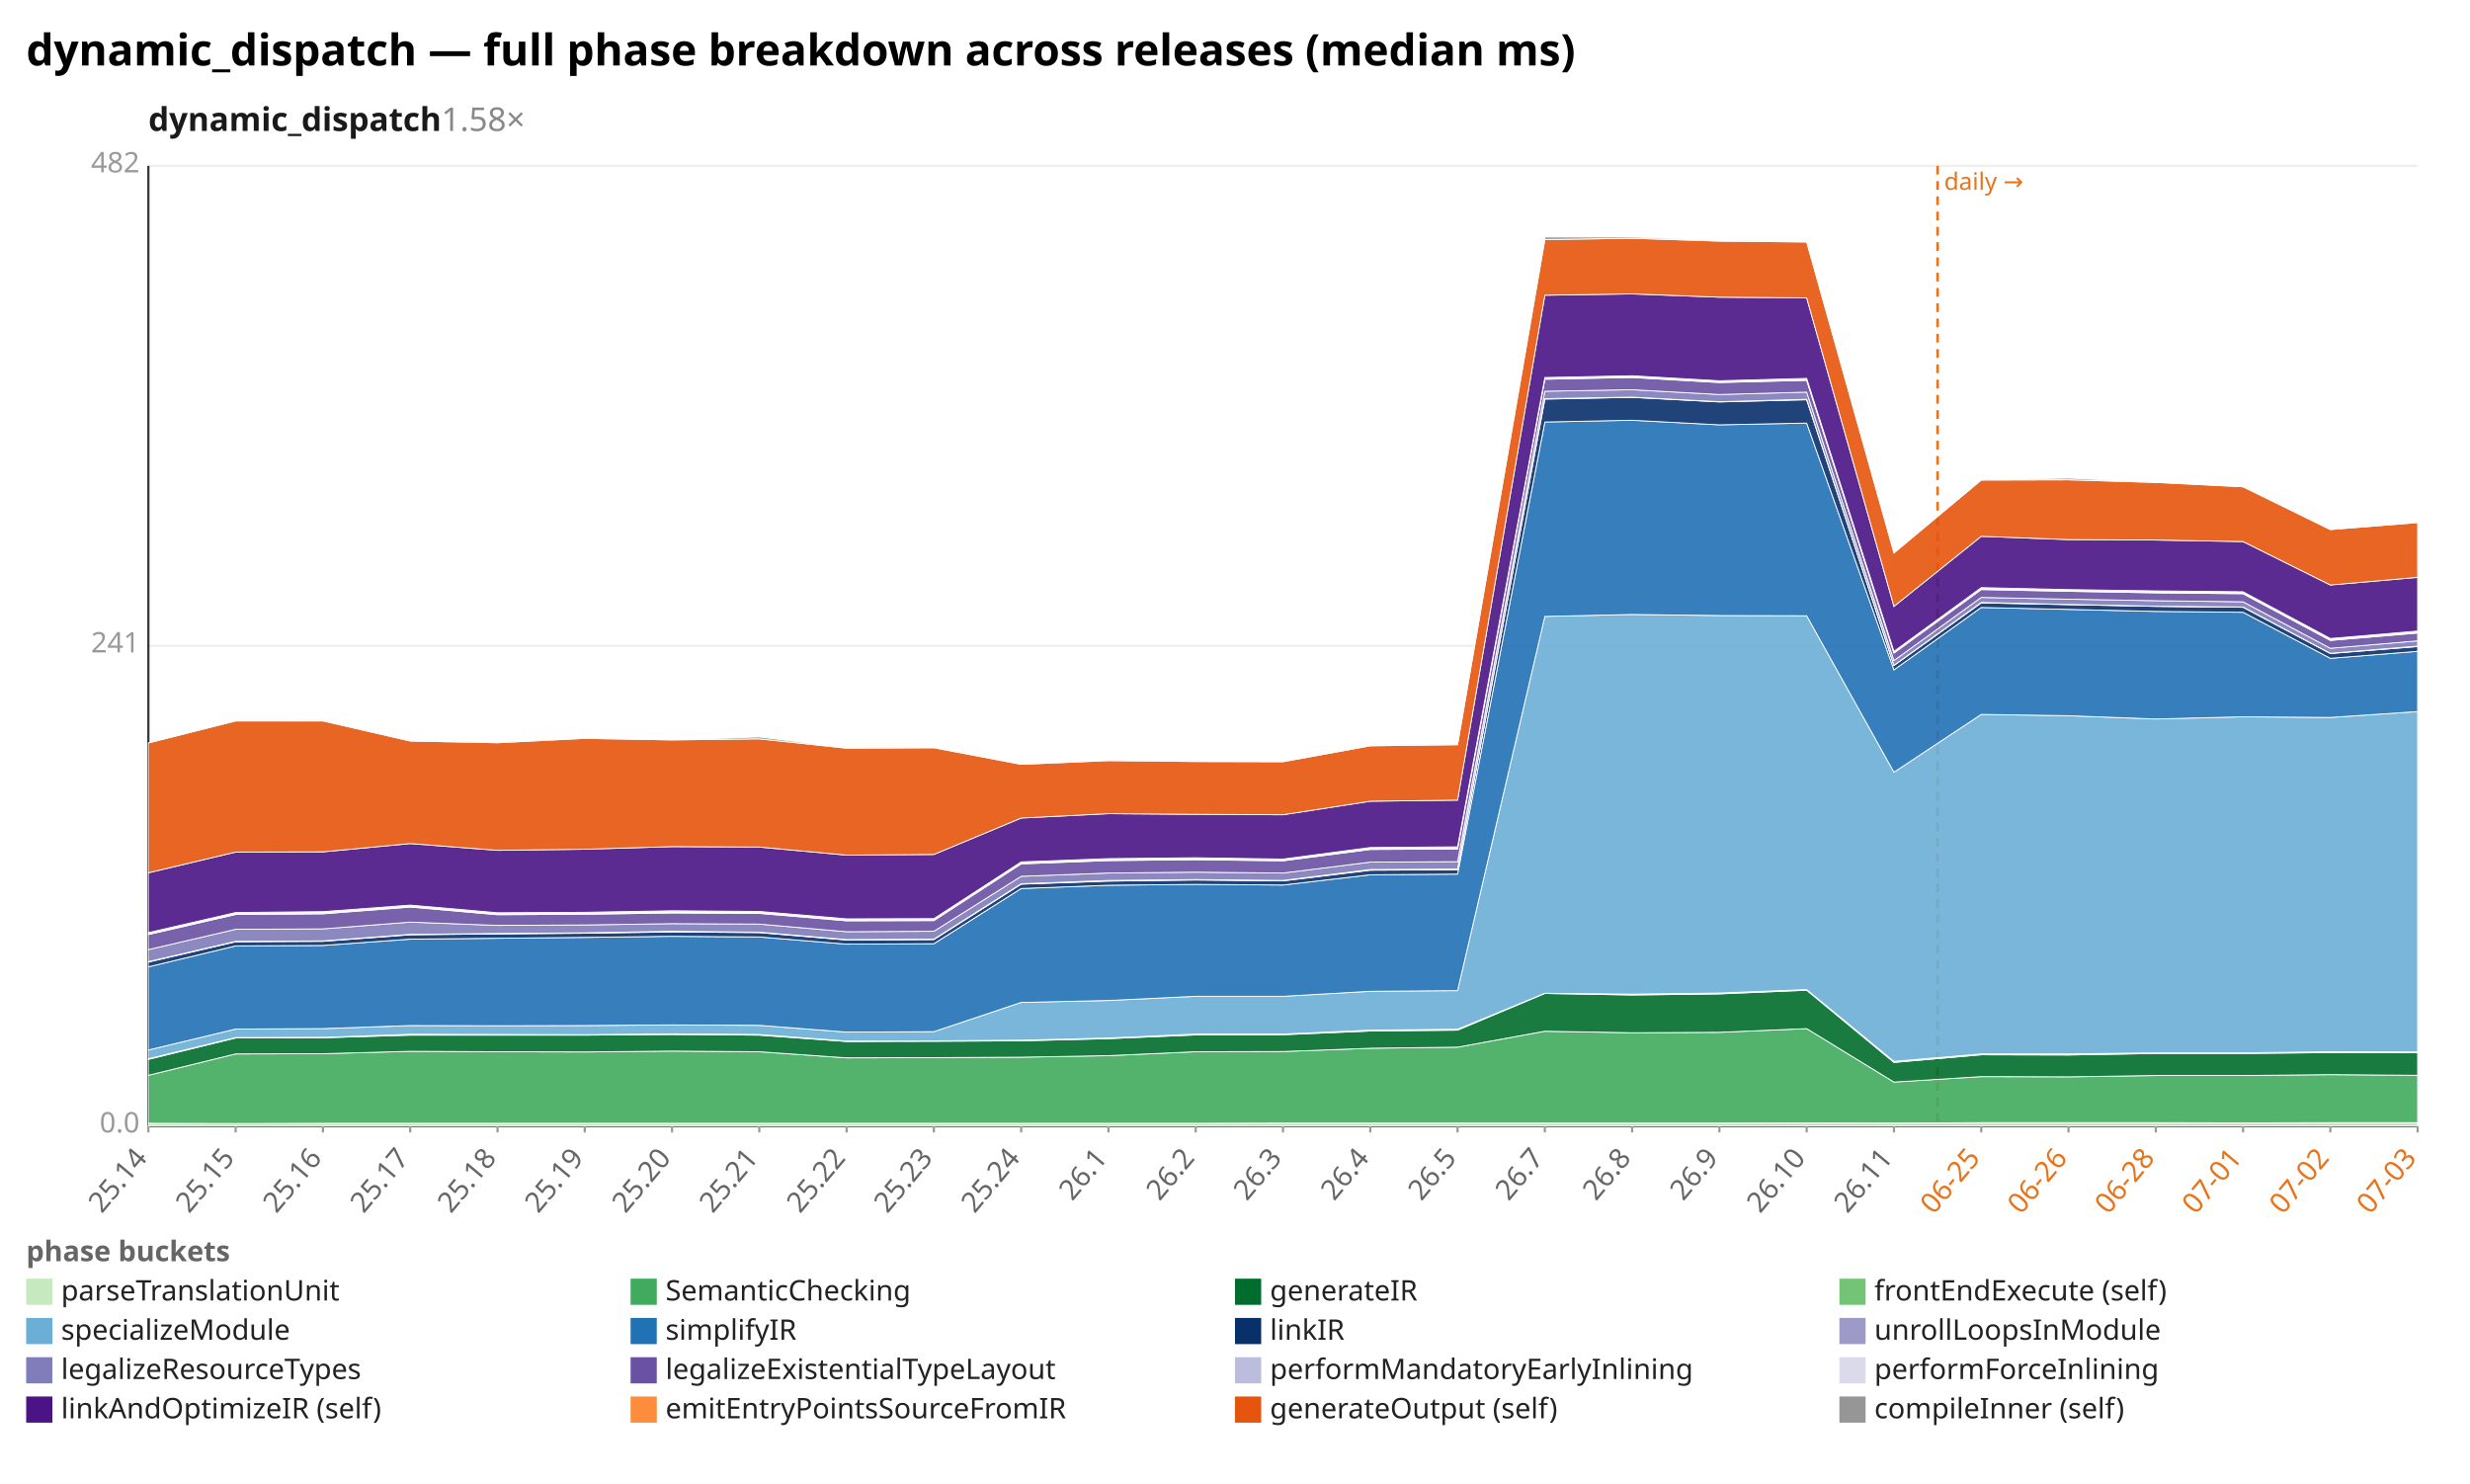
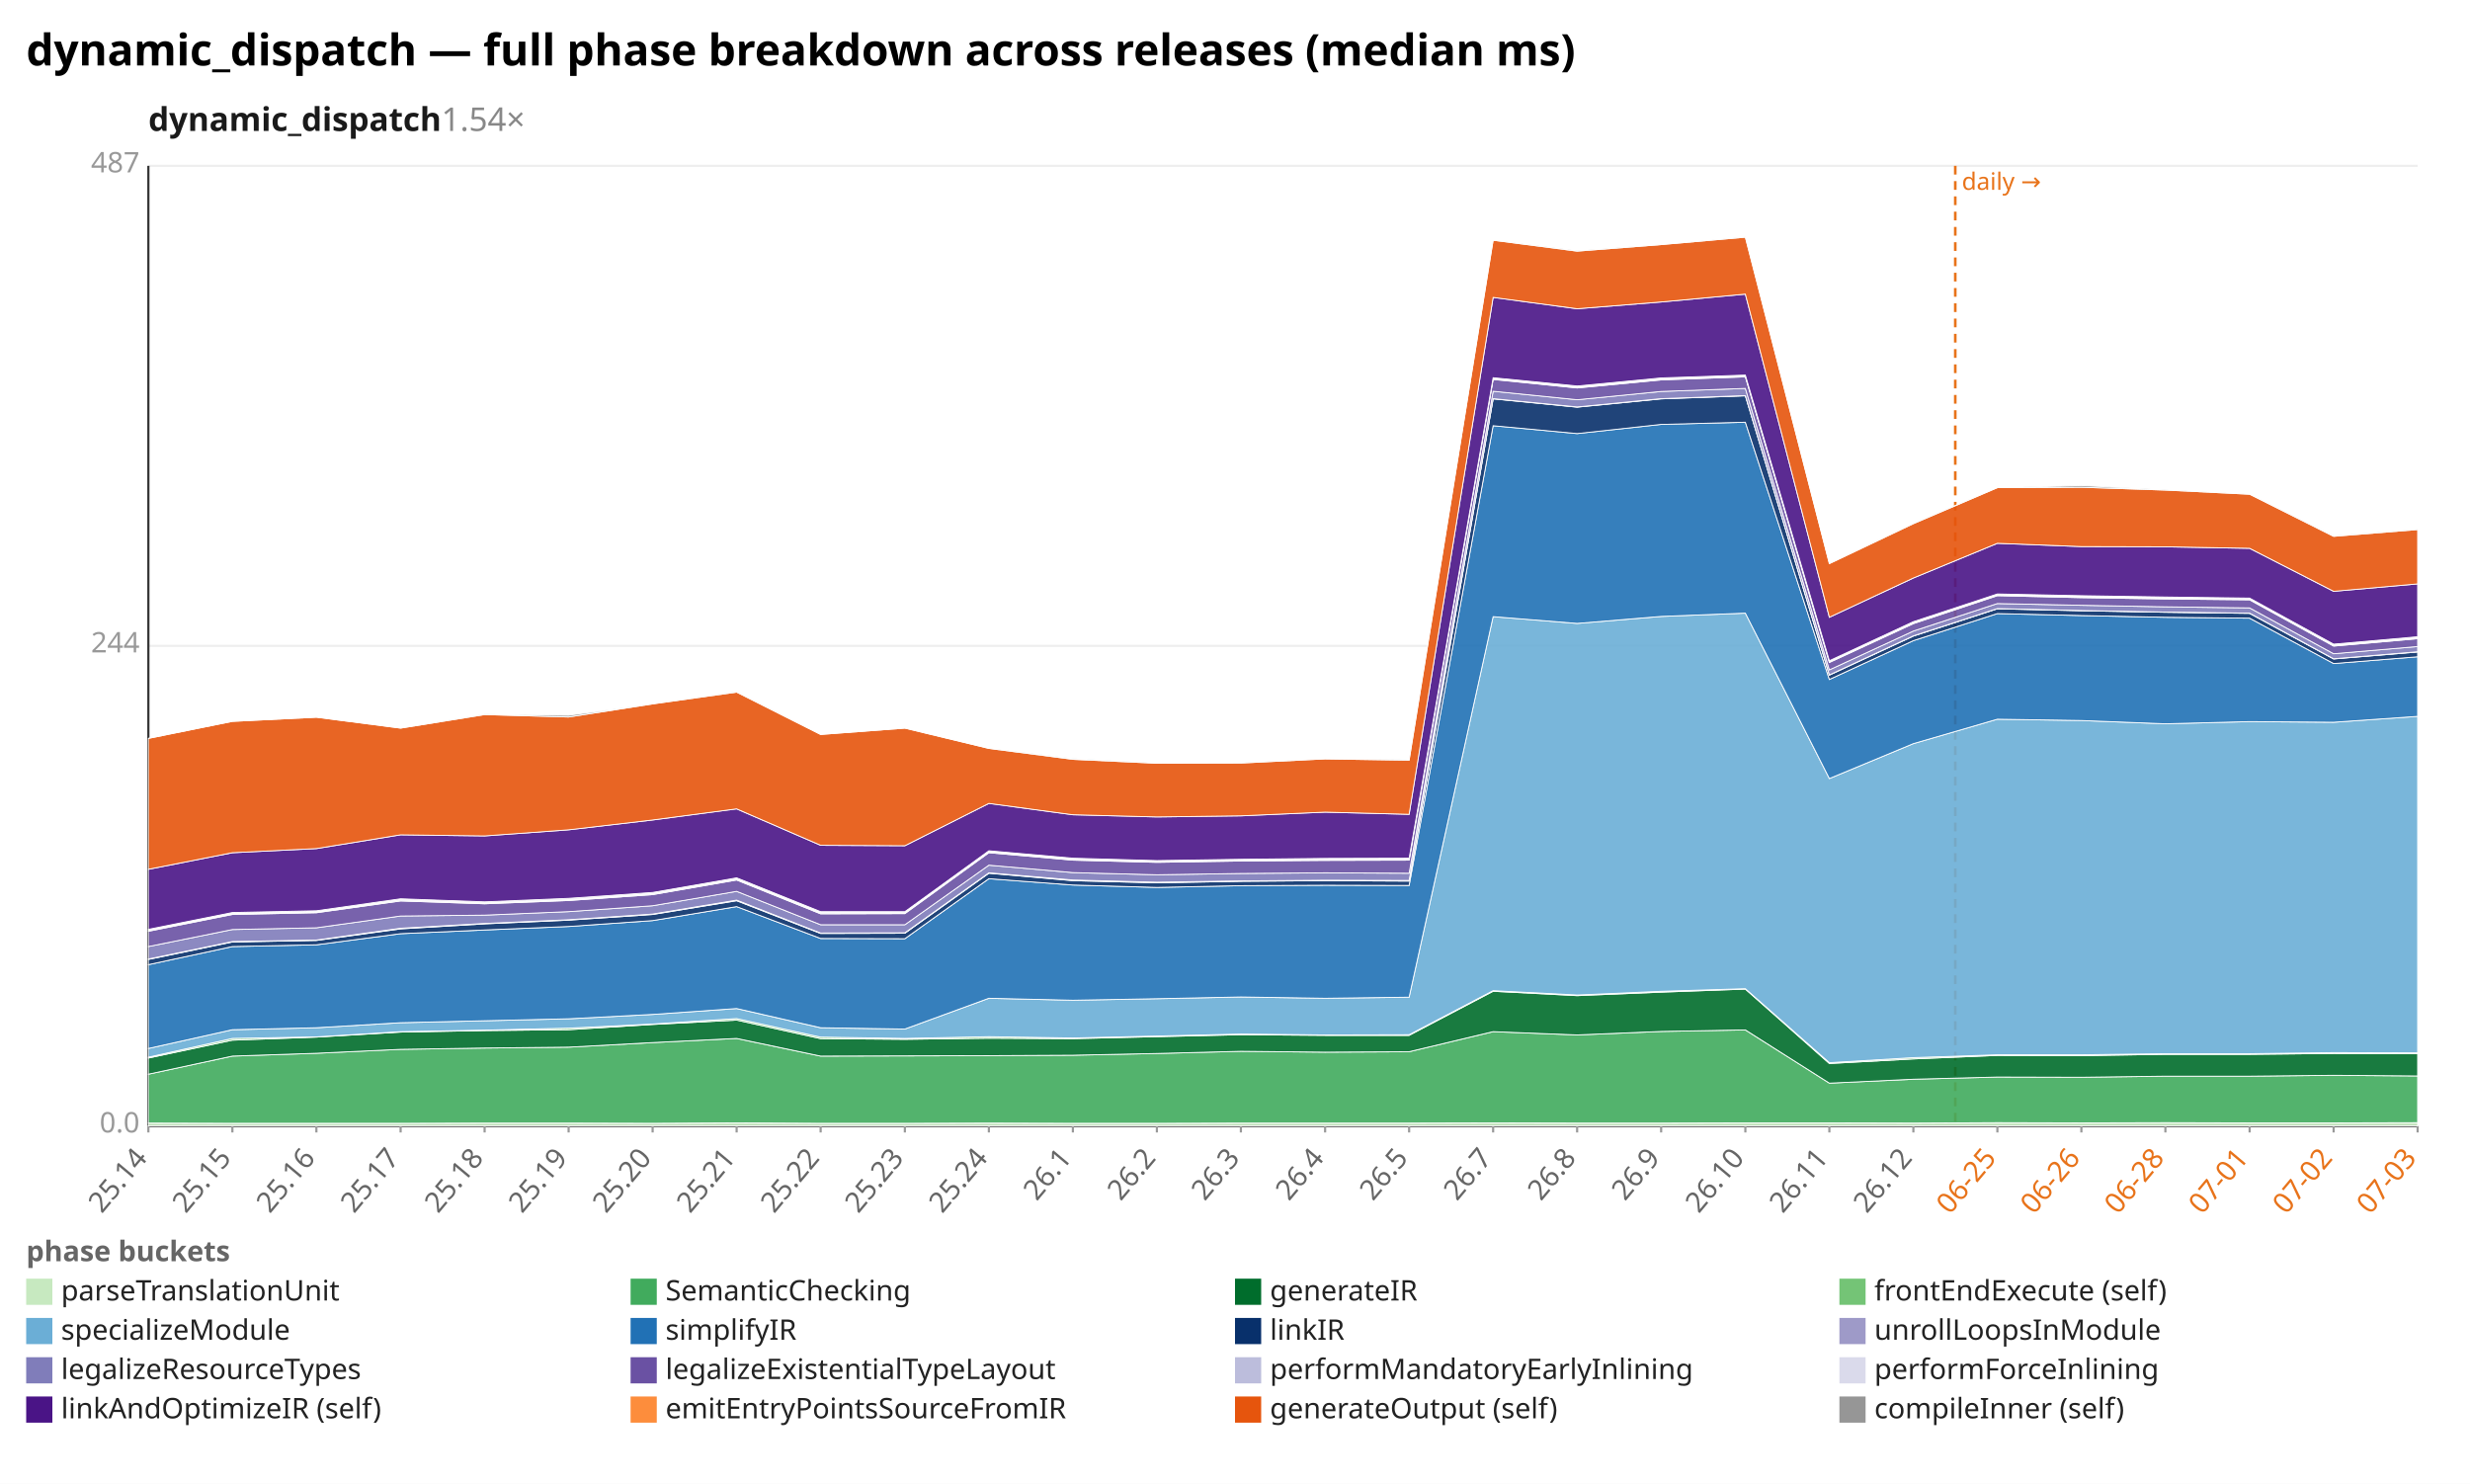
<svg xmlns="http://www.w3.org/2000/svg" width="1132" height="680" viewBox="0 0 1132 680" preserveAspectRatio="xMidYMid meet" font-family="sans-serif" font-size="13">
  <rect width="1132" height="680" fill="white" />
  <text x="12" y="30" font-size="20" font-weight="bold">dynamic_dispatch — full phase breakdown across releases (median ms)</text>
-   <text x="68" y="60" font-size="15" font-weight="600" fill="#1a1a1a">dynamic_dispatch<tspan fill="#888" font-weight="400" text-decoration="none">  1.58×</tspan>
+   <text x="68" y="60" font-size="15" font-weight="600" fill="#1a1a1a">dynamic_dispatch<tspan fill="#888" font-weight="400" text-decoration="none">  1.54×</tspan>
  </text>
  <line x1="68.0" y1="516.0" x2="1108.0" y2="516.0" stroke="#eee" />
  <text x="64.0" y="519.0" text-anchor="end" fill="#999">0.0</text>
  <line x1="68.0" y1="296.0" x2="1108.0" y2="296.0" stroke="#eee" />
-   <text x="64.0" y="299.0" text-anchor="end" fill="#999">241</text>
+   <text x="64.0" y="299.0" text-anchor="end" fill="#999">244</text>
  <line x1="68.0" y1="76.0" x2="1108.0" y2="76.0" stroke="#eee" />
-   <text x="64.0" y="79.0" text-anchor="end" fill="#999">482</text>
+   <text x="64.0" y="79.0" text-anchor="end" fill="#999">487</text>
  <line x1="68.0" y1="76.0" x2="68.0" y2="516.0" stroke="#333" />
  <line x1="68.0" y1="516.0" x2="1108.0" y2="516.0" stroke="#333" />
-   <line x1="888.0" y1="76.0" x2="888.0" y2="516.0" stroke="#e8731a" stroke-width="1.2" stroke-dasharray="4 3" />
-   <text x="891.0" y="87.0" fill="#e8731a" font-size="11">daily →</text>
+   <line x1="896.1" y1="76.0" x2="896.1" y2="516.0" stroke="#e8731a" stroke-width="1.2" stroke-dasharray="4 3" />
+   <text x="899.1" y="87.0" fill="#e8731a" font-size="11">daily →</text>
  <line x1="68.0" y1="516.0" x2="68.0" y2="519.0" stroke="#999" />
  <text x="68.0" y="531.0" text-anchor="end" fill="#666" transform="rotate(-50 68.0 531.0)">25.14</text>
-   <line x1="108.0" y1="516.0" x2="108.0" y2="519.0" stroke="#999" />
-   <text x="108.0" y="531.0" text-anchor="end" fill="#666" transform="rotate(-50 108.0 531.0)">25.15</text>
-   <line x1="148.0" y1="516.0" x2="148.0" y2="519.0" stroke="#999" />
-   <text x="148.0" y="531.0" text-anchor="end" fill="#666" transform="rotate(-50 148.0 531.0)">25.16</text>
-   <line x1="188.0" y1="516.0" x2="188.0" y2="519.0" stroke="#999" />
-   <text x="188.0" y="531.0" text-anchor="end" fill="#666" transform="rotate(-50 188.0 531.0)">25.17</text>
-   <line x1="228.0" y1="516.0" x2="228.0" y2="519.0" stroke="#999" />
-   <text x="228.0" y="531.0" text-anchor="end" fill="#666" transform="rotate(-50 228.0 531.0)">25.18</text>
-   <line x1="268.0" y1="516.0" x2="268.0" y2="519.0" stroke="#999" />
-   <text x="268.0" y="531.0" text-anchor="end" fill="#666" transform="rotate(-50 268.0 531.0)">25.19</text>
-   <line x1="308.0" y1="516.0" x2="308.0" y2="519.0" stroke="#999" />
-   <text x="308.0" y="531.0" text-anchor="end" fill="#666" transform="rotate(-50 308.0 531.0)">25.20</text>
-   <line x1="348.0" y1="516.0" x2="348.0" y2="519.0" stroke="#999" />
-   <text x="348.0" y="531.0" text-anchor="end" fill="#666" transform="rotate(-50 348.0 531.0)">25.21</text>
-   <line x1="388.0" y1="516.0" x2="388.0" y2="519.0" stroke="#999" />
-   <text x="388.0" y="531.0" text-anchor="end" fill="#666" transform="rotate(-50 388.0 531.0)">25.22</text>
-   <line x1="428.0" y1="516.0" x2="428.0" y2="519.0" stroke="#999" />
-   <text x="428.0" y="531.0" text-anchor="end" fill="#666" transform="rotate(-50 428.0 531.0)">25.23</text>
-   <line x1="468.0" y1="516.0" x2="468.0" y2="519.0" stroke="#999" />
-   <text x="468.0" y="531.0" text-anchor="end" fill="#666" transform="rotate(-50 468.0 531.0)">25.24</text>
-   <line x1="508.0" y1="516.0" x2="508.0" y2="519.0" stroke="#999" />
-   <text x="508.0" y="531.0" text-anchor="end" fill="#666" transform="rotate(-50 508.0 531.0)">26.1</text>
-   <line x1="548.0" y1="516.0" x2="548.0" y2="519.0" stroke="#999" />
-   <text x="548.0" y="531.0" text-anchor="end" fill="#666" transform="rotate(-50 548.0 531.0)">26.2</text>
-   <line x1="588.0" y1="516.0" x2="588.0" y2="519.0" stroke="#999" />
-   <text x="588.0" y="531.0" text-anchor="end" fill="#666" transform="rotate(-50 588.0 531.0)">26.3</text>
-   <line x1="628.0" y1="516.0" x2="628.0" y2="519.0" stroke="#999" />
-   <text x="628.0" y="531.0" text-anchor="end" fill="#666" transform="rotate(-50 628.0 531.0)">26.4</text>
-   <line x1="668.0" y1="516.0" x2="668.0" y2="519.0" stroke="#999" />
-   <text x="668.0" y="531.0" text-anchor="end" fill="#666" transform="rotate(-50 668.0 531.0)">26.5</text>
-   <line x1="708.0" y1="516.0" x2="708.0" y2="519.0" stroke="#999" />
-   <text x="708.0" y="531.0" text-anchor="end" fill="#666" transform="rotate(-50 708.0 531.0)">26.7</text>
-   <line x1="748.0" y1="516.0" x2="748.0" y2="519.0" stroke="#999" />
-   <text x="748.0" y="531.0" text-anchor="end" fill="#666" transform="rotate(-50 748.0 531.0)">26.8</text>
-   <line x1="788.0" y1="516.0" x2="788.0" y2="519.0" stroke="#999" />
-   <text x="788.0" y="531.0" text-anchor="end" fill="#666" transform="rotate(-50 788.0 531.0)">26.9</text>
-   <line x1="828.0" y1="516.0" x2="828.0" y2="519.0" stroke="#999" />
-   <text x="828.0" y="531.0" text-anchor="end" fill="#666" transform="rotate(-50 828.0 531.0)">26.10</text>
-   <line x1="868.0" y1="516.0" x2="868.0" y2="519.0" stroke="#999" />
-   <text x="868.0" y="531.0" text-anchor="end" fill="#666" transform="rotate(-50 868.0 531.0)">26.11</text>
-   <line x1="908.0" y1="516.0" x2="908.0" y2="519.0" stroke="#999" />
-   <text x="908.0" y="531.0" text-anchor="end" fill="#e8731a" transform="rotate(-50 908.0 531.0)">06-25</text>
-   <line x1="948.0" y1="516.0" x2="948.0" y2="519.0" stroke="#999" />
-   <text x="948.0" y="531.0" text-anchor="end" fill="#e8731a" transform="rotate(-50 948.0 531.0)">06-26</text>
-   <line x1="988.0" y1="516.0" x2="988.0" y2="519.0" stroke="#999" />
-   <text x="988.0" y="531.0" text-anchor="end" fill="#e8731a" transform="rotate(-50 988.0 531.0)">06-28</text>
-   <line x1="1028.0" y1="516.0" x2="1028.0" y2="519.0" stroke="#999" />
-   <text x="1028.0" y="531.0" text-anchor="end" fill="#e8731a" transform="rotate(-50 1028.0 531.0)">07-01</text>
-   <line x1="1068.0" y1="516.0" x2="1068.0" y2="519.0" stroke="#999" />
-   <text x="1068.0" y="531.0" text-anchor="end" fill="#e8731a" transform="rotate(-50 1068.0 531.0)">07-02</text>
+   <line x1="106.5" y1="516.0" x2="106.5" y2="519.0" stroke="#999" />
+   <text x="106.5" y="531.0" text-anchor="end" fill="#666" transform="rotate(-50 106.5 531.0)">25.15</text>
+   <line x1="145.0" y1="516.0" x2="145.0" y2="519.0" stroke="#999" />
+   <text x="145.0" y="531.0" text-anchor="end" fill="#666" transform="rotate(-50 145.0 531.0)">25.16</text>
+   <line x1="183.6" y1="516.0" x2="183.6" y2="519.0" stroke="#999" />
+   <text x="183.6" y="531.0" text-anchor="end" fill="#666" transform="rotate(-50 183.6 531.0)">25.17</text>
+   <line x1="222.1" y1="516.0" x2="222.1" y2="519.0" stroke="#999" />
+   <text x="222.1" y="531.0" text-anchor="end" fill="#666" transform="rotate(-50 222.1 531.0)">25.18</text>
+   <line x1="260.6" y1="516.0" x2="260.6" y2="519.0" stroke="#999" />
+   <text x="260.6" y="531.0" text-anchor="end" fill="#666" transform="rotate(-50 260.6 531.0)">25.19</text>
+   <line x1="299.1" y1="516.0" x2="299.1" y2="519.0" stroke="#999" />
+   <text x="299.1" y="531.0" text-anchor="end" fill="#666" transform="rotate(-50 299.1 531.0)">25.20</text>
+   <line x1="337.6" y1="516.0" x2="337.6" y2="519.0" stroke="#999" />
+   <text x="337.6" y="531.0" text-anchor="end" fill="#666" transform="rotate(-50 337.6 531.0)">25.21</text>
+   <line x1="376.1" y1="516.0" x2="376.1" y2="519.0" stroke="#999" />
+   <text x="376.1" y="531.0" text-anchor="end" fill="#666" transform="rotate(-50 376.1 531.0)">25.22</text>
+   <line x1="414.7" y1="516.0" x2="414.7" y2="519.0" stroke="#999" />
+   <text x="414.7" y="531.0" text-anchor="end" fill="#666" transform="rotate(-50 414.7 531.0)">25.23</text>
+   <line x1="453.2" y1="516.0" x2="453.2" y2="519.0" stroke="#999" />
+   <text x="453.2" y="531.0" text-anchor="end" fill="#666" transform="rotate(-50 453.2 531.0)">25.24</text>
+   <line x1="491.7" y1="516.0" x2="491.7" y2="519.0" stroke="#999" />
+   <text x="491.7" y="531.0" text-anchor="end" fill="#666" transform="rotate(-50 491.7 531.0)">26.1</text>
+   <line x1="530.2" y1="516.0" x2="530.2" y2="519.0" stroke="#999" />
+   <text x="530.2" y="531.0" text-anchor="end" fill="#666" transform="rotate(-50 530.2 531.0)">26.2</text>
+   <line x1="568.7" y1="516.0" x2="568.7" y2="519.0" stroke="#999" />
+   <text x="568.7" y="531.0" text-anchor="end" fill="#666" transform="rotate(-50 568.7 531.0)">26.3</text>
+   <line x1="607.3" y1="516.0" x2="607.3" y2="519.0" stroke="#999" />
+   <text x="607.3" y="531.0" text-anchor="end" fill="#666" transform="rotate(-50 607.3 531.0)">26.4</text>
+   <line x1="645.8" y1="516.0" x2="645.8" y2="519.0" stroke="#999" />
+   <text x="645.8" y="531.0" text-anchor="end" fill="#666" transform="rotate(-50 645.8 531.0)">26.5</text>
+   <line x1="684.3" y1="516.0" x2="684.3" y2="519.0" stroke="#999" />
+   <text x="684.3" y="531.0" text-anchor="end" fill="#666" transform="rotate(-50 684.3 531.0)">26.7</text>
+   <line x1="722.8" y1="516.0" x2="722.8" y2="519.0" stroke="#999" />
+   <text x="722.8" y="531.0" text-anchor="end" fill="#666" transform="rotate(-50 722.8 531.0)">26.8</text>
+   <line x1="761.3" y1="516.0" x2="761.3" y2="519.0" stroke="#999" />
+   <text x="761.3" y="531.0" text-anchor="end" fill="#666" transform="rotate(-50 761.3 531.0)">26.9</text>
+   <line x1="799.9" y1="516.0" x2="799.9" y2="519.0" stroke="#999" />
+   <text x="799.9" y="531.0" text-anchor="end" fill="#666" transform="rotate(-50 799.9 531.0)">26.10</text>
+   <line x1="838.4" y1="516.0" x2="838.4" y2="519.0" stroke="#999" />
+   <text x="838.4" y="531.0" text-anchor="end" fill="#666" transform="rotate(-50 838.4 531.0)">26.11</text>
+   <line x1="876.9" y1="516.0" x2="876.9" y2="519.0" stroke="#999" />
+   <text x="876.9" y="531.0" text-anchor="end" fill="#666" transform="rotate(-50 876.9 531.0)">26.12</text>
+   <line x1="915.4" y1="516.0" x2="915.4" y2="519.0" stroke="#999" />
+   <text x="915.4" y="531.0" text-anchor="end" fill="#e8731a" transform="rotate(-50 915.4 531.0)">06-25</text>
+   <line x1="953.9" y1="516.0" x2="953.9" y2="519.0" stroke="#999" />
+   <text x="953.9" y="531.0" text-anchor="end" fill="#e8731a" transform="rotate(-50 953.9 531.0)">06-26</text>
+   <line x1="992.4" y1="516.0" x2="992.4" y2="519.0" stroke="#999" />
+   <text x="992.4" y="531.0" text-anchor="end" fill="#e8731a" transform="rotate(-50 992.4 531.0)">06-28</text>
+   <line x1="1031.0" y1="516.0" x2="1031.0" y2="519.0" stroke="#999" />
+   <text x="1031.0" y="531.0" text-anchor="end" fill="#e8731a" transform="rotate(-50 1031.0 531.0)">07-01</text>
+   <line x1="1069.5" y1="516.0" x2="1069.5" y2="519.0" stroke="#999" />
+   <text x="1069.5" y="531.0" text-anchor="end" fill="#e8731a" transform="rotate(-50 1069.5 531.0)">07-02</text>
  <line x1="1108.0" y1="516.0" x2="1108.0" y2="519.0" stroke="#999" />
  <text x="1108.0" y="531.0" text-anchor="end" fill="#e8731a" transform="rotate(-50 1108.0 531.0)">07-03</text>
-   <polygon points="68.0,514.8 108.0,514.9 148.0,514.8 188.0,514.8 228.0,514.8 268.0,514.8 308.0,514.8 348.0,514.8 388.0,514.8 428.0,514.8 468.0,514.8 508.0,514.8 548.0,514.8 588.0,514.7 628.0,514.7 668.0,514.7 708.0,514.7 748.0,514.7 788.0,514.7 828.0,514.6 868.0,514.7 908.0,514.5 948.0,514.5 988.0,514.5 1028.0,514.6 1068.0,514.5 1108.0,514.5 1108.0,516.0 1068.0,516.0 1028.0,516.0 988.0,516.0 948.0,516.0 908.0,516.0 868.0,516.0 828.0,516.0 788.0,516.0 748.0,516.0 708.0,516.0 668.0,516.0 628.0,516.0 588.0,516.0 548.0,516.0 508.0,516.0 468.0,516.0 428.0,516.0 388.0,516.0 348.0,516.0 308.0,516.0 268.0,516.0 228.0,516.0 188.0,516.0 148.0,516.0 108.0,516.0 68.0,516.0" fill="#c7e9c0" fill-opacity="0.9" stroke="#fff" stroke-width="0.4" />
-   <polygon points="68.0,492.8 108.0,483.0 148.0,482.9 188.0,481.8 228.0,482.0 268.0,482.1 308.0,481.7 348.0,482.0 388.0,484.8 428.0,484.7 468.0,484.5 508.0,483.8 548.0,482.0 588.0,481.9 628.0,480.4 668.0,479.9 708.0,472.6 748.0,473.3 788.0,473.1 828.0,471.4 868.0,495.9 908.0,493.4 948.0,493.5 988.0,492.9 1028.0,492.9 1068.0,492.5 1108.0,492.8 1108.0,514.5 1068.0,514.5 1028.0,514.6 988.0,514.5 948.0,514.5 908.0,514.5 868.0,514.7 828.0,514.6 788.0,514.7 748.0,514.7 708.0,514.7 668.0,514.7 628.0,514.7 588.0,514.7 548.0,514.8 508.0,514.8 468.0,514.8 428.0,514.8 388.0,514.8 348.0,514.8 308.0,514.8 268.0,514.8 228.0,514.8 188.0,514.8 148.0,514.8 108.0,514.9 68.0,514.8" fill="#41ab5d" fill-opacity="0.9" stroke="#fff" stroke-width="0.4" />
-   <polygon points="68.0,485.5 108.0,475.7 148.0,475.6 188.0,474.4 228.0,474.4 268.0,474.4 308.0,474.1 348.0,474.4 388.0,477.3 428.0,477.2 468.0,477.0 508.0,476.0 548.0,474.3 588.0,474.2 628.0,472.5 668.0,472.1 708.0,455.3 748.0,456.0 788.0,455.5 828.0,453.8 868.0,486.9 908.0,483.4 948.0,483.5 988.0,482.8 1028.0,482.8 1068.0,482.4 1108.0,482.5 1108.0,492.8 1068.0,492.5 1028.0,492.9 988.0,492.9 948.0,493.5 908.0,493.4 868.0,495.9 828.0,471.4 788.0,473.1 748.0,473.3 708.0,472.6 668.0,479.9 628.0,480.4 588.0,481.9 548.0,482.0 508.0,483.8 468.0,484.5 428.0,484.7 388.0,484.8 348.0,482.0 308.0,481.7 268.0,482.1 228.0,482.0 188.0,481.8 148.0,482.9 108.0,483.0 68.0,492.8" fill="#006d2c" fill-opacity="0.9" stroke="#fff" stroke-width="0.4" />
-   <polygon points="68.0,485.2 108.0,475.5 148.0,475.4 188.0,474.0 228.0,474.1 268.0,474.2 308.0,473.8 348.0,474.1 388.0,477.1 428.0,477.0 468.0,476.7 508.0,475.7 548.0,473.9 588.0,473.9 628.0,472.1 668.0,471.7 708.0,455.2 748.0,455.6 788.0,455.1 828.0,453.5 868.0,486.4 908.0,483.0 948.0,483.0 988.0,482.5 1028.0,482.5 1068.0,482.0 1108.0,482.1 1108.0,482.5 1068.0,482.4 1028.0,482.8 988.0,482.8 948.0,483.5 908.0,483.4 868.0,486.9 828.0,453.8 788.0,455.5 748.0,456.0 708.0,455.3 668.0,472.1 628.0,472.5 588.0,474.2 548.0,474.3 508.0,476.0 468.0,477.0 428.0,477.2 388.0,477.3 348.0,474.4 308.0,474.1 268.0,474.4 228.0,474.4 188.0,474.4 148.0,475.6 108.0,475.7 68.0,485.5" fill="#74c476" fill-opacity="0.9" stroke="#fff" stroke-width="0.4" />
-   <polygon points="68.0,481.2 108.0,471.6 148.0,471.4 188.0,470.0 228.0,470.1 268.0,470.0 308.0,469.7 348.0,469.9 388.0,473.0 428.0,472.8 468.0,459.4 508.0,458.5 548.0,456.6 588.0,456.6 628.0,454.3 668.0,454.0 708.0,282.5 748.0,281.6 788.0,282.1 828.0,282.2 868.0,353.9 908.0,327.4 948.0,328.0 988.0,329.5 1028.0,328.5 1068.0,328.8 1108.0,326.1 1108.0,482.1 1068.0,482.0 1028.0,482.5 988.0,482.5 948.0,483.0 908.0,483.0 868.0,486.4 828.0,453.5 788.0,455.1 748.0,455.6 708.0,455.2 668.0,471.7 628.0,472.1 588.0,473.9 548.0,473.9 508.0,475.7 468.0,476.7 428.0,477.0 388.0,477.1 348.0,474.1 308.0,473.8 268.0,474.2 228.0,474.1 188.0,474.0 148.0,475.4 108.0,475.5 68.0,485.2" fill="#6baed6" fill-opacity="0.9" stroke="#fff" stroke-width="0.4" />
-   <polygon points="68.0,443.1 108.0,433.5 148.0,433.3 188.0,430.4 228.0,430.0 268.0,429.6 308.0,429.1 348.0,429.4 388.0,432.7 428.0,432.5 468.0,407.2 508.0,405.7 548.0,405.3 588.0,405.6 628.0,400.9 668.0,400.6 708.0,193.4 748.0,192.6 788.0,194.7 828.0,193.9 868.0,307.0 908.0,278.4 948.0,279.3 988.0,280.2 1028.0,280.6 1068.0,301.7 1108.0,298.5 1108.0,326.1 1068.0,328.8 1028.0,328.5 988.0,329.5 948.0,328.0 908.0,327.4 868.0,353.9 828.0,282.2 788.0,282.1 748.0,281.6 708.0,282.5 668.0,454.0 628.0,454.3 588.0,456.6 548.0,456.6 508.0,458.5 468.0,459.4 428.0,472.8 388.0,473.0 348.0,469.9 308.0,469.7 268.0,470.0 228.0,470.1 188.0,470.0 148.0,471.4 108.0,471.6 68.0,481.2" fill="#2171b5" fill-opacity="0.9" stroke="#fff" stroke-width="0.4" />
-   <polygon points="68.0,440.9 108.0,431.6 148.0,431.4 188.0,428.4 228.0,428.0 268.0,427.7 308.0,427.1 348.0,427.4 388.0,430.8 428.0,430.6 468.0,405.2 508.0,403.8 548.0,403.3 588.0,403.7 628.0,398.8 668.0,398.6 708.0,182.9 748.0,182.1 788.0,184.2 828.0,183.2 868.0,305.0 908.0,276.3 948.0,277.1 988.0,277.9 1028.0,278.3 1068.0,299.5 1108.0,296.3 1108.0,298.5 1068.0,301.7 1028.0,280.6 988.0,280.2 948.0,279.3 908.0,278.4 868.0,307.0 828.0,193.9 788.0,194.7 748.0,192.6 708.0,193.4 668.0,400.6 628.0,400.9 588.0,405.6 548.0,405.3 508.0,405.7 468.0,407.2 428.0,432.5 388.0,432.7 348.0,429.4 308.0,429.1 268.0,429.6 228.0,430.0 188.0,430.4 148.0,433.3 108.0,433.5 68.0,443.1" fill="#08306b" fill-opacity="0.9" stroke="#fff" stroke-width="0.4" />
-   <polygon points="68.0,440.7 108.0,431.4 148.0,431.2 188.0,428.2 228.0,427.8 268.0,427.5 308.0,426.8 348.0,427.2 388.0,430.6 428.0,430.4 468.0,405.0 508.0,403.5 548.0,403.1 588.0,403.5 628.0,398.5 668.0,398.3 708.0,182.7 748.0,182.0 788.0,184.1 828.0,183.0 868.0,304.9 908.0,276.1 948.0,277.0 988.0,277.8 1028.0,278.2 1068.0,299.4 1108.0,296.1 1108.0,296.3 1068.0,299.5 1028.0,278.3 988.0,277.9 948.0,277.1 908.0,276.3 868.0,305.0 828.0,183.2 788.0,184.2 748.0,182.1 708.0,182.9 668.0,398.6 628.0,398.8 588.0,403.7 548.0,403.3 508.0,403.8 468.0,405.2 428.0,430.6 388.0,430.8 348.0,427.4 308.0,427.1 268.0,427.7 228.0,428.0 188.0,428.4 148.0,431.4 108.0,431.6 68.0,440.9" fill="#9e9ac8" fill-opacity="0.9" stroke="#fff" stroke-width="0.4" />
-   <polygon points="68.0,435.2 108.0,425.9 148.0,425.7 188.0,422.6 228.0,424.1 268.0,423.9 308.0,423.3 348.0,423.5 388.0,427.0 428.0,426.8 468.0,401.6 508.0,400.1 548.0,399.7 588.0,400.1 628.0,395.1 668.0,394.9 708.0,179.3 748.0,178.6 788.0,180.8 828.0,179.7 868.0,302.7 908.0,273.8 948.0,274.6 988.0,275.3 1028.0,275.8 1068.0,297.1 1108.0,293.7 1108.0,296.1 1068.0,299.4 1028.0,278.2 988.0,277.8 948.0,277.0 908.0,276.1 868.0,304.9 828.0,183.0 788.0,184.1 748.0,182.0 708.0,182.7 668.0,398.3 628.0,398.5 588.0,403.5 548.0,403.1 508.0,403.5 468.0,405.0 428.0,430.4 388.0,430.6 348.0,427.2 308.0,426.8 268.0,427.5 228.0,427.8 188.0,428.2 148.0,431.2 108.0,431.4 68.0,440.7" fill="#807dba" fill-opacity="0.9" stroke="#fff" stroke-width="0.4" />
-   <polygon points="68.0,428.3 108.0,419.1 148.0,418.8 188.0,415.7 228.0,419.2 268.0,419.0 308.0,418.4 348.0,418.6 388.0,422.0 428.0,421.9 468.0,395.9 508.0,394.4 548.0,394.0 588.0,394.5 628.0,389.3 668.0,389.1 708.0,173.8 748.0,173.0 788.0,175.3 828.0,174.3 868.0,299.3 908.0,270.2 948.0,271.0 988.0,271.7 1028.0,272.1 1068.0,293.5 1108.0,290.1 1108.0,293.7 1068.0,297.1 1028.0,275.8 988.0,275.3 948.0,274.6 908.0,273.8 868.0,302.7 828.0,179.7 788.0,180.8 748.0,178.6 708.0,179.3 668.0,394.9 628.0,395.1 588.0,400.1 548.0,399.7 508.0,400.1 468.0,401.6 428.0,426.8 388.0,427.0 348.0,423.5 308.0,423.3 268.0,423.9 228.0,424.1 188.0,422.6 148.0,425.7 108.0,425.9 68.0,435.2" fill="#6a51a3" fill-opacity="0.9" stroke="#fff" stroke-width="0.4" />
-   <polygon points="68.0,427.9 108.0,418.7 148.0,418.3 188.0,415.3 228.0,418.8 268.0,418.6 308.0,418.0 348.0,418.2 388.0,421.6 428.0,421.5 468.0,395.5 508.0,394.0 548.0,393.6 588.0,394.1 628.0,388.8 668.0,388.6 708.0,173.5 748.0,172.7 788.0,175.0 828.0,173.9 868.0,298.9 908.0,269.8 948.0,270.7 988.0,271.3 1028.0,271.7 1068.0,293.1 1108.0,289.7 1108.0,290.1 1068.0,293.5 1028.0,272.1 988.0,271.7 948.0,271.0 908.0,270.2 868.0,299.3 828.0,174.3 788.0,175.3 748.0,173.0 708.0,173.8 668.0,389.1 628.0,389.3 588.0,394.5 548.0,394.0 508.0,394.4 468.0,395.9 428.0,421.9 388.0,422.0 348.0,418.6 308.0,418.4 268.0,419.0 228.0,419.2 188.0,415.7 148.0,418.8 108.0,419.1 68.0,428.3" fill="#bcbddc" fill-opacity="0.9" stroke="#fff" stroke-width="0.4" />
-   <polygon points="68.0,427.4 108.0,418.2 148.0,417.8 188.0,414.8 228.0,418.3 268.0,418.1 308.0,417.4 348.0,417.7 388.0,421.1 428.0,421.0 468.0,395.0 508.0,393.5 548.0,393.1 588.0,393.7 628.0,388.4 668.0,388.1 708.0,173.0 748.0,172.2 788.0,174.5 828.0,173.4 868.0,298.5 908.0,269.3 948.0,270.2 988.0,270.8 1028.0,271.2 1068.0,292.6 1108.0,289.2 1108.0,289.7 1068.0,293.1 1028.0,271.7 988.0,271.3 948.0,270.7 908.0,269.8 868.0,298.9 828.0,173.9 788.0,175.0 748.0,172.7 708.0,173.5 668.0,388.6 628.0,388.8 588.0,394.1 548.0,393.6 508.0,394.0 468.0,395.5 428.0,421.5 388.0,421.6 348.0,418.2 308.0,418.0 268.0,418.6 228.0,418.8 188.0,415.3 148.0,418.3 108.0,418.7 68.0,427.9" fill="#dadaeb" fill-opacity="0.9" stroke="#fff" stroke-width="0.4" />
-   <polygon points="68.0,400.0 108.0,390.5 148.0,390.4 188.0,386.6 228.0,389.7 268.0,389.2 308.0,388.0 348.0,388.2 388.0,391.9 428.0,391.6 468.0,374.9 508.0,372.9 548.0,373.2 588.0,373.4 628.0,367.2 668.0,366.7 708.0,135.3 748.0,134.7 788.0,136.2 828.0,136.5 868.0,277.9 908.0,245.8 948.0,247.3 988.0,247.5 1028.0,248.2 1068.0,268.1 1108.0,264.6 1108.0,289.2 1068.0,292.6 1028.0,271.2 988.0,270.8 948.0,270.2 908.0,269.3 868.0,298.5 828.0,173.4 788.0,174.5 748.0,172.2 708.0,173.0 668.0,388.1 628.0,388.4 588.0,393.7 548.0,393.1 508.0,393.5 468.0,395.0 428.0,421.0 388.0,421.1 348.0,417.7 308.0,417.4 268.0,418.1 228.0,418.3 188.0,414.8 148.0,417.8 108.0,418.2 68.0,427.4" fill="#4a1486" fill-opacity="0.9" stroke="#fff" stroke-width="0.4" />
-   <polygon points="68.0,340.5 108.0,330.4 148.0,330.4 188.0,339.6 228.0,340.4 268.0,338.4 308.0,339.1 348.0,338.6 388.0,342.9 428.0,342.7 468.0,350.3 508.0,348.6 548.0,349.0 588.0,349.1 628.0,341.8 668.0,341.3 708.0,109.8 748.0,109.2 788.0,110.5 828.0,110.9 868.0,253.4 908.0,220.0 948.0,219.9 988.0,221.1 1028.0,223.1 1068.0,242.7 1108.0,239.5 1108.0,264.6 1068.0,268.1 1028.0,248.2 988.0,247.5 948.0,247.3 908.0,245.8 868.0,277.9 828.0,136.5 788.0,136.2 748.0,134.7 708.0,135.3 668.0,366.7 628.0,367.2 588.0,373.4 548.0,373.2 508.0,372.9 468.0,374.9 428.0,391.6 388.0,391.9 348.0,388.2 308.0,388.0 268.0,389.2 228.0,389.7 188.0,386.6 148.0,390.4 108.0,390.5 68.0,400.0" fill="#e6550d" fill-opacity="0.9" stroke="#fff" stroke-width="0.4" />
-   <polygon points="68.0,340.5 108.0,330.2 148.0,330.0 188.0,339.2 228.0,340.3 268.0,338.3 308.0,339.1 348.0,337.7 388.0,342.8 428.0,342.5 468.0,350.1 508.0,348.5 548.0,348.6 588.0,348.9 628.0,341.4 668.0,341.3 708.0,108.6 748.0,108.6 788.0,110.2 828.0,110.7 868.0,253.3 908.0,220.0 948.0,219.1 988.0,221.1 1028.0,223.1 1068.0,242.3 1108.0,239.4 1108.0,239.5 1068.0,242.7 1028.0,223.1 988.0,221.1 948.0,219.9 908.0,220.0 868.0,253.4 828.0,110.9 788.0,110.5 748.0,109.2 708.0,109.8 668.0,341.3 628.0,341.8 588.0,349.1 548.0,349.0 508.0,348.6 468.0,350.3 428.0,342.7 388.0,342.9 348.0,338.6 308.0,339.1 268.0,338.4 228.0,340.4 188.0,339.6 148.0,330.4 108.0,330.4 68.0,340.5" fill="#969696" fill-opacity="0.9" stroke="#fff" stroke-width="0.4" />
+   <polygon points="68.0,514.7 106.5,514.8 145.0,514.8 183.6,514.8 222.1,514.7 260.6,514.7 299.1,514.8 337.6,514.6 376.1,514.8 414.7,514.8 453.2,514.7 491.7,514.8 530.2,514.8 568.7,514.7 607.3,514.7 645.8,514.7 684.3,514.6 722.8,514.7 761.3,514.7 799.9,514.6 838.4,514.6 876.9,514.7 915.4,514.5 953.9,514.6 992.4,514.5 1031.0,514.6 1069.5,514.6 1108.0,514.5 1108.0,516.0 1069.5,516.0 1031.0,516.0 992.4,516.0 953.9,516.0 915.4,516.0 876.9,516.0 838.4,516.0 799.9,516.0 761.3,516.0 722.8,516.0 684.3,516.0 645.8,516.0 607.3,516.0 568.7,516.0 530.2,516.0 491.7,516.0 453.2,516.0 414.7,516.0 376.1,516.0 337.6,516.0 299.1,516.0 260.6,516.0 222.1,516.0 183.6,516.0 145.0,516.0 106.5,516.0 68.0,516.0" fill="#c7e9c0" fill-opacity="0.9" stroke="#fff" stroke-width="0.4" />
+   <polygon points="68.0,492.3 106.5,484.0 145.0,482.7 183.6,480.9 222.1,480.3 260.6,479.9 299.1,477.8 337.6,475.9 376.1,484.0 414.7,483.9 453.2,483.8 491.7,483.6 530.2,482.8 568.7,481.8 607.3,482.2 645.8,482.0 684.3,472.8 722.8,474.3 761.3,472.7 799.9,472.0 838.4,496.4 876.9,494.6 915.4,493.6 953.9,493.7 992.4,493.2 1031.0,493.2 1069.5,492.8 1108.0,493.1 1108.0,514.5 1069.5,514.6 1031.0,514.6 992.4,514.5 953.9,514.6 915.4,514.5 876.9,514.7 838.4,514.6 799.9,514.6 761.3,514.7 722.8,514.7 684.3,514.6 645.8,514.7 607.3,514.7 568.7,514.7 530.2,514.8 491.7,514.8 453.2,514.7 414.7,514.8 376.1,514.8 337.6,514.6 299.1,514.8 260.6,514.7 222.1,514.7 183.6,514.8 145.0,514.8 106.5,514.8 68.0,514.7" fill="#41ab5d" fill-opacity="0.9" stroke="#fff" stroke-width="0.4" />
+   <polygon points="68.0,484.9 106.5,476.7 145.0,475.3 183.6,473.0 222.1,472.3 260.6,471.9 299.1,469.5 337.6,467.5 376.1,476.0 414.7,476.3 453.2,475.8 491.7,476.0 530.2,475.1 568.7,474.2 607.3,474.5 645.8,474.5 684.3,454.3 722.8,456.3 761.3,454.7 799.9,453.3 838.4,487.4 876.9,485.3 915.4,483.7 953.9,483.8 992.4,483.2 1031.0,483.2 1069.5,482.8 1108.0,482.9 1108.0,493.1 1069.5,492.8 1031.0,493.2 992.4,493.2 953.9,493.7 915.4,493.6 876.9,494.6 838.4,496.4 799.9,472.0 761.3,472.7 722.8,474.3 684.3,472.8 645.8,482.0 607.3,482.2 568.7,481.8 530.2,482.8 491.7,483.6 453.2,483.8 414.7,483.9 376.1,484.0 337.6,475.9 299.1,477.8 260.6,479.9 222.1,480.3 183.6,480.9 145.0,482.7 106.5,484.0 68.0,492.3" fill="#006d2c" fill-opacity="0.9" stroke="#fff" stroke-width="0.4" />
+   <polygon points="68.0,484.5 106.5,475.9 145.0,475.2 183.6,472.8 222.1,472.1 260.6,471.2 299.1,469.3 337.6,466.8 376.1,475.3 414.7,475.9 453.2,475.1 491.7,475.7 530.2,474.8 568.7,473.9 607.3,474.3 645.8,474.2 684.3,454.0 722.8,456.0 761.3,454.3 799.9,453.1 838.4,487.0 876.9,484.7 915.4,483.4 953.9,483.4 992.4,482.9 1031.0,482.9 1069.5,482.4 1108.0,482.5 1108.0,482.9 1069.5,482.8 1031.0,483.2 992.4,483.2 953.9,483.8 915.4,483.7 876.9,485.3 838.4,487.4 799.9,453.3 761.3,454.7 722.8,456.3 684.3,454.3 645.8,474.5 607.3,474.5 568.7,474.2 530.2,475.1 491.7,476.0 453.2,475.8 414.7,476.3 376.1,476.0 337.6,467.5 299.1,469.5 260.6,471.9 222.1,472.3 183.6,473.0 145.0,475.3 106.5,476.7 68.0,484.9" fill="#74c476" fill-opacity="0.9" stroke="#fff" stroke-width="0.4" />
+   <polygon points="68.0,480.5 106.5,471.9 145.0,471.0 183.6,468.7 222.1,467.8 260.6,466.9 299.1,464.9 337.6,462.2 376.1,471.0 414.7,471.6 453.2,457.5 491.7,458.4 530.2,457.7 568.7,456.9 607.3,457.5 645.8,457.0 684.3,282.6 722.8,285.7 761.3,282.5 799.9,281.0 838.4,356.8 876.9,340.8 915.4,329.6 953.9,330.2 992.4,331.7 1031.0,330.7 1069.5,331.0 1108.0,328.3 1108.0,482.5 1069.5,482.4 1031.0,482.9 992.4,482.9 953.9,483.4 915.4,483.4 876.9,484.7 838.4,487.0 799.9,453.1 761.3,454.3 722.8,456.0 684.3,454.0 645.8,474.2 607.3,474.3 568.7,473.9 530.2,474.8 491.7,475.7 453.2,475.1 414.7,475.9 376.1,475.3 337.6,466.8 299.1,469.3 260.6,471.2 222.1,472.1 183.6,472.8 145.0,475.2 106.5,475.9 68.0,484.5" fill="#6baed6" fill-opacity="0.9" stroke="#fff" stroke-width="0.4" />
+   <polygon points="68.0,442.1 106.5,433.8 145.0,433.0 183.6,427.9 222.1,426.2 260.6,424.6 299.1,421.9 337.6,415.5 376.1,430.1 414.7,430.2 453.2,402.7 491.7,405.6 530.2,406.7 568.7,405.9 607.3,405.7 645.8,405.8 684.3,195.1 722.8,198.7 761.3,194.5 799.9,193.5 838.4,311.4 876.9,293.6 915.4,281.2 953.9,282.1 992.4,282.9 1031.0,283.3 1069.5,304.1 1108.0,301.0 1108.0,328.3 1069.5,331.0 1031.0,330.7 992.4,331.7 953.9,330.2 915.4,329.6 876.9,340.8 838.4,356.8 799.9,281.0 761.3,282.5 722.8,285.7 684.3,282.6 645.8,457.0 607.3,457.5 568.7,456.9 530.2,457.7 491.7,458.4 453.2,457.5 414.7,471.6 376.1,471.0 337.6,462.2 299.1,464.9 260.6,466.9 222.1,467.8 183.6,468.7 145.0,471.0 106.5,471.9 68.0,480.5" fill="#2171b5" fill-opacity="0.9" stroke="#fff" stroke-width="0.4" />
+   <polygon points="68.0,439.7 106.5,431.7 145.0,431.0 183.6,425.7 222.1,423.4 260.6,421.7 299.1,419.1 337.6,412.8 376.1,427.8 414.7,427.7 453.2,400.2 491.7,403.6 530.2,404.6 568.7,403.9 607.3,403.6 645.8,403.8 684.3,182.8 722.8,186.6 761.3,182.8 799.9,181.4 838.4,309.4 876.9,291.5 915.4,279.0 953.9,279.9 992.4,280.6 1031.0,281.1 1069.5,302.0 1108.0,298.8 1108.0,301.0 1069.5,304.1 1031.0,283.3 992.4,282.9 953.9,282.1 915.4,281.2 876.9,293.6 838.4,311.4 799.9,193.5 761.3,194.5 722.8,198.7 684.3,195.1 645.8,405.8 607.3,405.7 568.7,405.9 530.2,406.7 491.7,405.6 453.2,402.7 414.7,430.2 376.1,430.1 337.6,415.5 299.1,421.9 260.6,424.6 222.1,426.2 183.6,427.9 145.0,433.0 106.5,433.8 68.0,442.1" fill="#08306b" fill-opacity="0.9" stroke="#fff" stroke-width="0.4" />
+   <polygon points="68.0,439.5 106.5,431.5 145.0,430.8 183.6,425.4 222.1,423.2 260.6,421.5 299.1,418.9 337.6,412.5 376.1,427.6 414.7,427.5 453.2,400.0 491.7,403.3 530.2,404.3 568.7,403.7 607.3,403.4 645.8,403.5 684.3,182.7 722.8,186.5 761.3,182.7 799.9,181.3 838.4,309.3 876.9,291.4 915.4,278.9 953.9,279.8 992.4,280.5 1031.0,281.0 1069.5,301.9 1108.0,298.7 1108.0,298.8 1069.5,302.0 1031.0,281.1 992.4,280.6 953.9,279.9 915.4,279.0 876.9,291.5 838.4,309.4 799.9,181.4 761.3,182.8 722.8,186.6 684.3,182.8 645.8,403.8 607.3,403.6 568.7,403.9 530.2,404.6 491.7,403.6 453.2,400.2 414.7,427.7 376.1,427.8 337.6,412.8 299.1,419.1 260.6,421.7 222.1,423.4 183.6,425.7 145.0,431.0 106.5,431.7 68.0,439.7" fill="#9e9ac8" fill-opacity="0.9" stroke="#fff" stroke-width="0.4" />
+   <polygon points="68.0,433.8 106.5,426.0 145.0,425.2 183.6,419.8 222.1,419.4 260.6,417.8 299.1,415.1 337.6,408.5 376.1,423.8 414.7,423.8 453.2,396.5 491.7,399.9 530.2,400.9 568.7,400.3 607.3,400.0 645.8,400.2 684.3,179.3 722.8,183.2 761.3,179.4 799.9,178.0 838.4,307.0 876.9,289.2 915.4,276.6 953.9,277.4 992.4,278.1 1031.0,278.6 1069.5,299.6 1108.0,296.3 1108.0,298.7 1069.5,301.9 1031.0,281.0 992.4,280.5 953.9,279.8 915.4,278.9 876.9,291.4 838.4,309.3 799.9,181.3 761.3,182.7 722.8,186.5 684.3,182.7 645.8,403.5 607.3,403.4 568.7,403.7 530.2,404.3 491.7,403.3 453.2,400.0 414.7,427.5 376.1,427.6 337.6,412.5 299.1,418.9 260.6,421.5 222.1,423.2 183.6,425.4 145.0,430.8 106.5,431.5 68.0,439.5" fill="#807dba" fill-opacity="0.9" stroke="#fff" stroke-width="0.4" />
+   <polygon points="68.0,426.8 106.5,419.1 145.0,418.3 183.6,412.9 222.1,414.2 260.6,412.7 299.1,410.0 337.6,403.3 376.1,418.8 414.7,418.7 453.2,390.8 491.7,394.2 530.2,395.2 568.7,394.6 607.3,394.3 645.8,394.2 684.3,173.9 722.8,177.8 761.3,174.1 799.9,172.7 838.4,303.6 876.9,285.8 915.4,273.0 953.9,273.9 992.4,274.5 1031.0,274.9 1069.5,296.1 1108.0,292.7 1108.0,296.3 1069.5,299.6 1031.0,278.6 992.4,278.1 953.9,277.4 915.4,276.6 876.9,289.2 838.4,307.0 799.9,178.0 761.3,179.4 722.8,183.2 684.3,179.3 645.8,400.2 607.3,400.0 568.7,400.3 530.2,400.9 491.7,399.9 453.2,396.5 414.7,423.8 376.1,423.8 337.6,408.5 299.1,415.1 260.6,417.8 222.1,419.4 183.6,419.8 145.0,425.2 106.5,426.0 68.0,433.8" fill="#6a51a3" fill-opacity="0.9" stroke="#fff" stroke-width="0.4" />
+   <polygon points="68.0,426.4 106.5,418.7 145.0,417.9 183.6,412.4 222.1,413.8 260.6,412.3 299.1,409.5 337.6,402.8 376.1,418.3 414.7,418.3 453.2,390.3 491.7,393.8 530.2,394.8 568.7,394.3 607.3,393.9 645.8,393.8 684.3,173.5 722.8,177.4 761.3,173.7 799.9,172.3 838.4,303.3 876.9,285.4 915.4,272.6 953.9,273.5 992.4,274.1 1031.0,274.6 1069.5,295.7 1108.0,292.3 1108.0,292.7 1069.5,296.1 1031.0,274.9 992.4,274.5 953.9,273.9 915.4,273.0 876.9,285.8 838.4,303.6 799.9,172.7 761.3,174.1 722.8,177.8 684.3,173.9 645.8,394.2 607.3,394.3 568.7,394.6 530.2,395.2 491.7,394.2 453.2,390.8 414.7,418.7 376.1,418.8 337.6,403.3 299.1,410.0 260.6,412.7 222.1,414.2 183.6,412.9 145.0,418.3 106.5,419.1 68.0,426.8" fill="#bcbddc" fill-opacity="0.9" stroke="#fff" stroke-width="0.4" />
+   <polygon points="68.0,425.9 106.5,418.2 145.0,417.4 183.6,411.9 222.1,413.3 260.6,411.7 299.1,409.0 337.6,402.3 376.1,417.8 414.7,417.8 453.2,389.9 491.7,393.3 530.2,394.4 568.7,393.8 607.3,393.4 645.8,393.3 684.3,173.1 722.8,176.9 761.3,173.2 799.9,171.9 838.4,302.8 876.9,284.9 915.4,272.2 953.9,273.0 992.4,273.6 1031.0,274.1 1069.5,295.2 1108.0,291.8 1108.0,292.3 1069.5,295.7 1031.0,274.6 992.4,274.1 953.9,273.5 915.4,272.6 876.9,285.4 838.4,303.3 799.9,172.3 761.3,173.7 722.8,177.4 684.3,173.5 645.8,393.8 607.3,393.9 568.7,394.3 530.2,394.8 491.7,393.8 453.2,390.3 414.7,418.3 376.1,418.3 337.6,402.8 299.1,409.5 260.6,412.3 222.1,413.8 183.6,412.4 145.0,417.9 106.5,418.7 68.0,426.4" fill="#dadaeb" fill-opacity="0.9" stroke="#fff" stroke-width="0.4" />
+   <polygon points="68.0,398.4 106.5,390.8 145.0,388.9 183.6,382.6 222.1,383.1 260.6,380.3 299.1,375.8 337.6,370.7 376.1,387.4 414.7,387.6 453.2,368.2 491.7,373.4 530.2,374.4 568.7,373.9 607.3,372.2 645.8,373.2 684.3,136.3 722.8,141.5 761.3,138.4 799.9,134.8 838.4,282.9 876.9,264.9 915.4,249.0 953.9,250.5 992.4,250.6 1031.0,251.3 1069.5,271.0 1108.0,267.6 1108.0,291.8 1069.5,295.2 1031.0,274.1 992.4,273.6 953.9,273.0 915.4,272.2 876.9,284.9 838.4,302.8 799.9,171.9 761.3,173.2 722.8,176.9 684.3,173.1 645.8,393.3 607.3,393.4 568.7,393.8 530.2,394.4 491.7,393.3 453.2,389.9 414.7,417.8 376.1,417.8 337.6,402.3 299.1,409.0 260.6,411.7 222.1,413.3 183.6,411.9 145.0,417.4 106.5,418.2 68.0,425.9" fill="#4a1486" fill-opacity="0.9" stroke="#fff" stroke-width="0.4" />
+   <polygon points="68.0,338.4 106.5,330.6 145.0,328.7 183.6,333.7 222.1,327.5 260.6,328.6 299.1,322.6 337.6,317.2 376.1,336.6 414.7,333.7 453.2,343.0 491.7,348.0 530.2,349.8 568.7,349.7 607.3,347.8 645.8,348.4 684.3,110.1 722.8,115.1 761.3,112.1 799.9,108.7 838.4,258.3 876.9,240.0 915.4,223.5 953.9,223.3 992.4,224.6 1031.0,226.5 1069.5,245.8 1108.0,242.7 1108.0,267.6 1069.5,271.0 1031.0,251.3 992.4,250.6 953.9,250.5 915.4,249.0 876.9,264.9 838.4,282.9 799.9,134.8 761.3,138.4 722.8,141.5 684.3,136.3 645.8,373.2 607.3,372.2 568.7,373.9 530.2,374.4 491.7,373.4 453.2,368.2 414.7,387.6 376.1,387.4 337.6,370.7 299.1,375.8 260.6,380.3 222.1,383.1 183.6,382.6 145.0,388.9 106.5,390.8 68.0,398.4" fill="#e6550d" fill-opacity="0.9" stroke="#fff" stroke-width="0.4" />
+   <polygon points="68.0,338.4 106.5,330.6 145.0,328.7 183.6,333.7 222.1,327.3 260.6,327.8 299.1,322.6 337.6,317.0 376.1,336.6 414.7,333.7 453.2,343.0 491.7,347.6 530.2,349.8 568.7,349.6 607.3,347.8 645.8,348.2 684.3,110.1 722.8,114.9 761.3,112.1 799.9,108.6 838.4,258.3 876.9,239.8 915.4,223.5 953.9,222.5 992.4,224.5 1031.0,226.5 1069.5,245.5 1108.0,242.6 1108.0,242.7 1069.5,245.8 1031.0,226.5 992.4,224.6 953.9,223.3 915.4,223.5 876.9,240.0 838.4,258.3 799.9,108.7 761.3,112.1 722.8,115.1 684.3,110.1 645.8,348.4 607.3,347.8 568.7,349.7 530.2,349.8 491.7,348.0 453.2,343.0 414.7,333.7 376.1,336.6 337.6,317.2 299.1,322.6 260.6,328.6 222.1,327.5 183.6,333.7 145.0,328.7 106.5,330.6 68.0,338.4" fill="#969696" fill-opacity="0.9" stroke="#fff" stroke-width="0.4" />
  <text x="12" y="578" fill="#666" font-weight="600">phase buckets</text>
  <rect x="12" y="586" width="12" height="12" fill="#c7e9c0" />
  <text x="28" y="596" fill="#222">parseTranslationUnit</text>
  <rect x="289" y="586" width="12" height="12" fill="#41ab5d" />
  <text x="305" y="596" fill="#222">SemanticChecking</text>
  <rect x="566" y="586" width="12" height="12" fill="#006d2c" />
  <text x="582" y="596" fill="#222">generateIR</text>
  <rect x="843" y="586" width="12" height="12" fill="#74c476" />
  <text x="859" y="596" fill="#222">frontEndExecute (self)</text>
  <rect x="12" y="604" width="12" height="12" fill="#6baed6" />
  <text x="28" y="614" fill="#222">specializeModule</text>
  <rect x="289" y="604" width="12" height="12" fill="#2171b5" />
  <text x="305" y="614" fill="#222">simplifyIR</text>
  <rect x="566" y="604" width="12" height="12" fill="#08306b" />
  <text x="582" y="614" fill="#222">linkIR</text>
  <rect x="843" y="604" width="12" height="12" fill="#9e9ac8" />
  <text x="859" y="614" fill="#222">unrollLoopsInModule</text>
  <rect x="12" y="622" width="12" height="12" fill="#807dba" />
  <text x="28" y="632" fill="#222">legalizeResourceTypes</text>
  <rect x="289" y="622" width="12" height="12" fill="#6a51a3" />
  <text x="305" y="632" fill="#222">legalizeExistentialTypeLayout</text>
  <rect x="566" y="622" width="12" height="12" fill="#bcbddc" />
  <text x="582" y="632" fill="#222">performMandatoryEarlyInlining</text>
  <rect x="843" y="622" width="12" height="12" fill="#dadaeb" />
  <text x="859" y="632" fill="#222">performForceInlining</text>
  <rect x="12" y="640" width="12" height="12" fill="#4a1486" />
  <text x="28" y="650" fill="#222">linkAndOptimizeIR (self)</text>
  <rect x="289" y="640" width="12" height="12" fill="#fd8d3c" />
  <text x="305" y="650" fill="#222">emitEntryPointsSourceFromIR</text>
  <rect x="566" y="640" width="12" height="12" fill="#e6550d" />
  <text x="582" y="650" fill="#222">generateOutput (self)</text>
  <rect x="843" y="640" width="12" height="12" fill="#969696" />
  <text x="859" y="650" fill="#222">compileInner (self)</text>
</svg>
